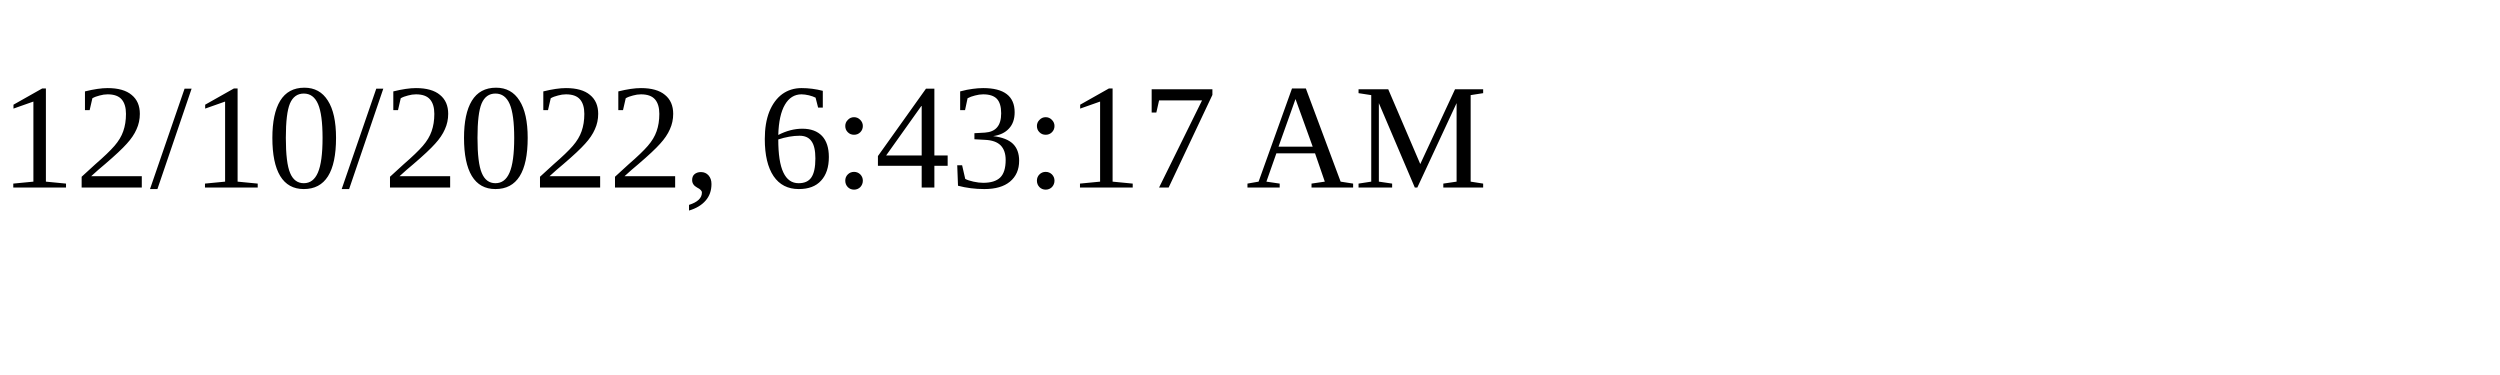
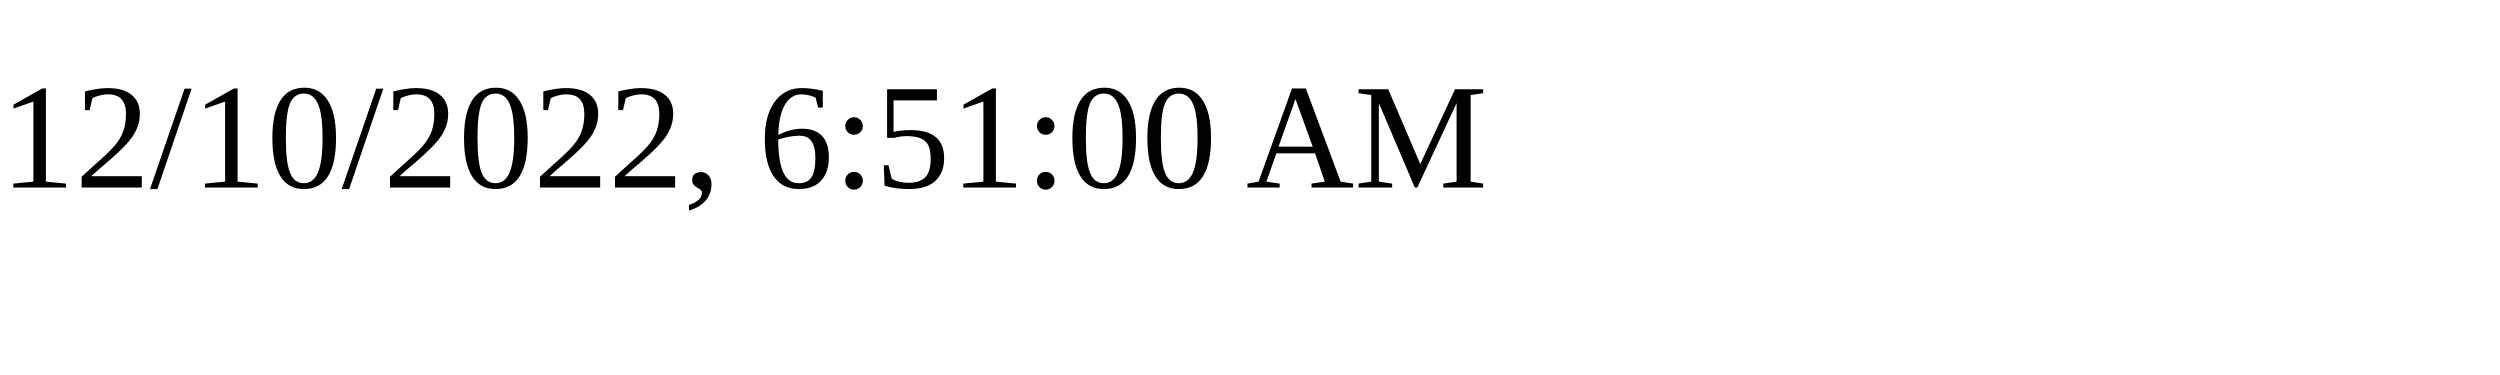
<svg xmlns="http://www.w3.org/2000/svg" height="30" width="200">
-   <text x="0" y="15">12/10/2022, 6:43:17 AM</text>
+   <text x="0" y="15">12/10/2022, 6:51:00 AM</text>
</svg>
